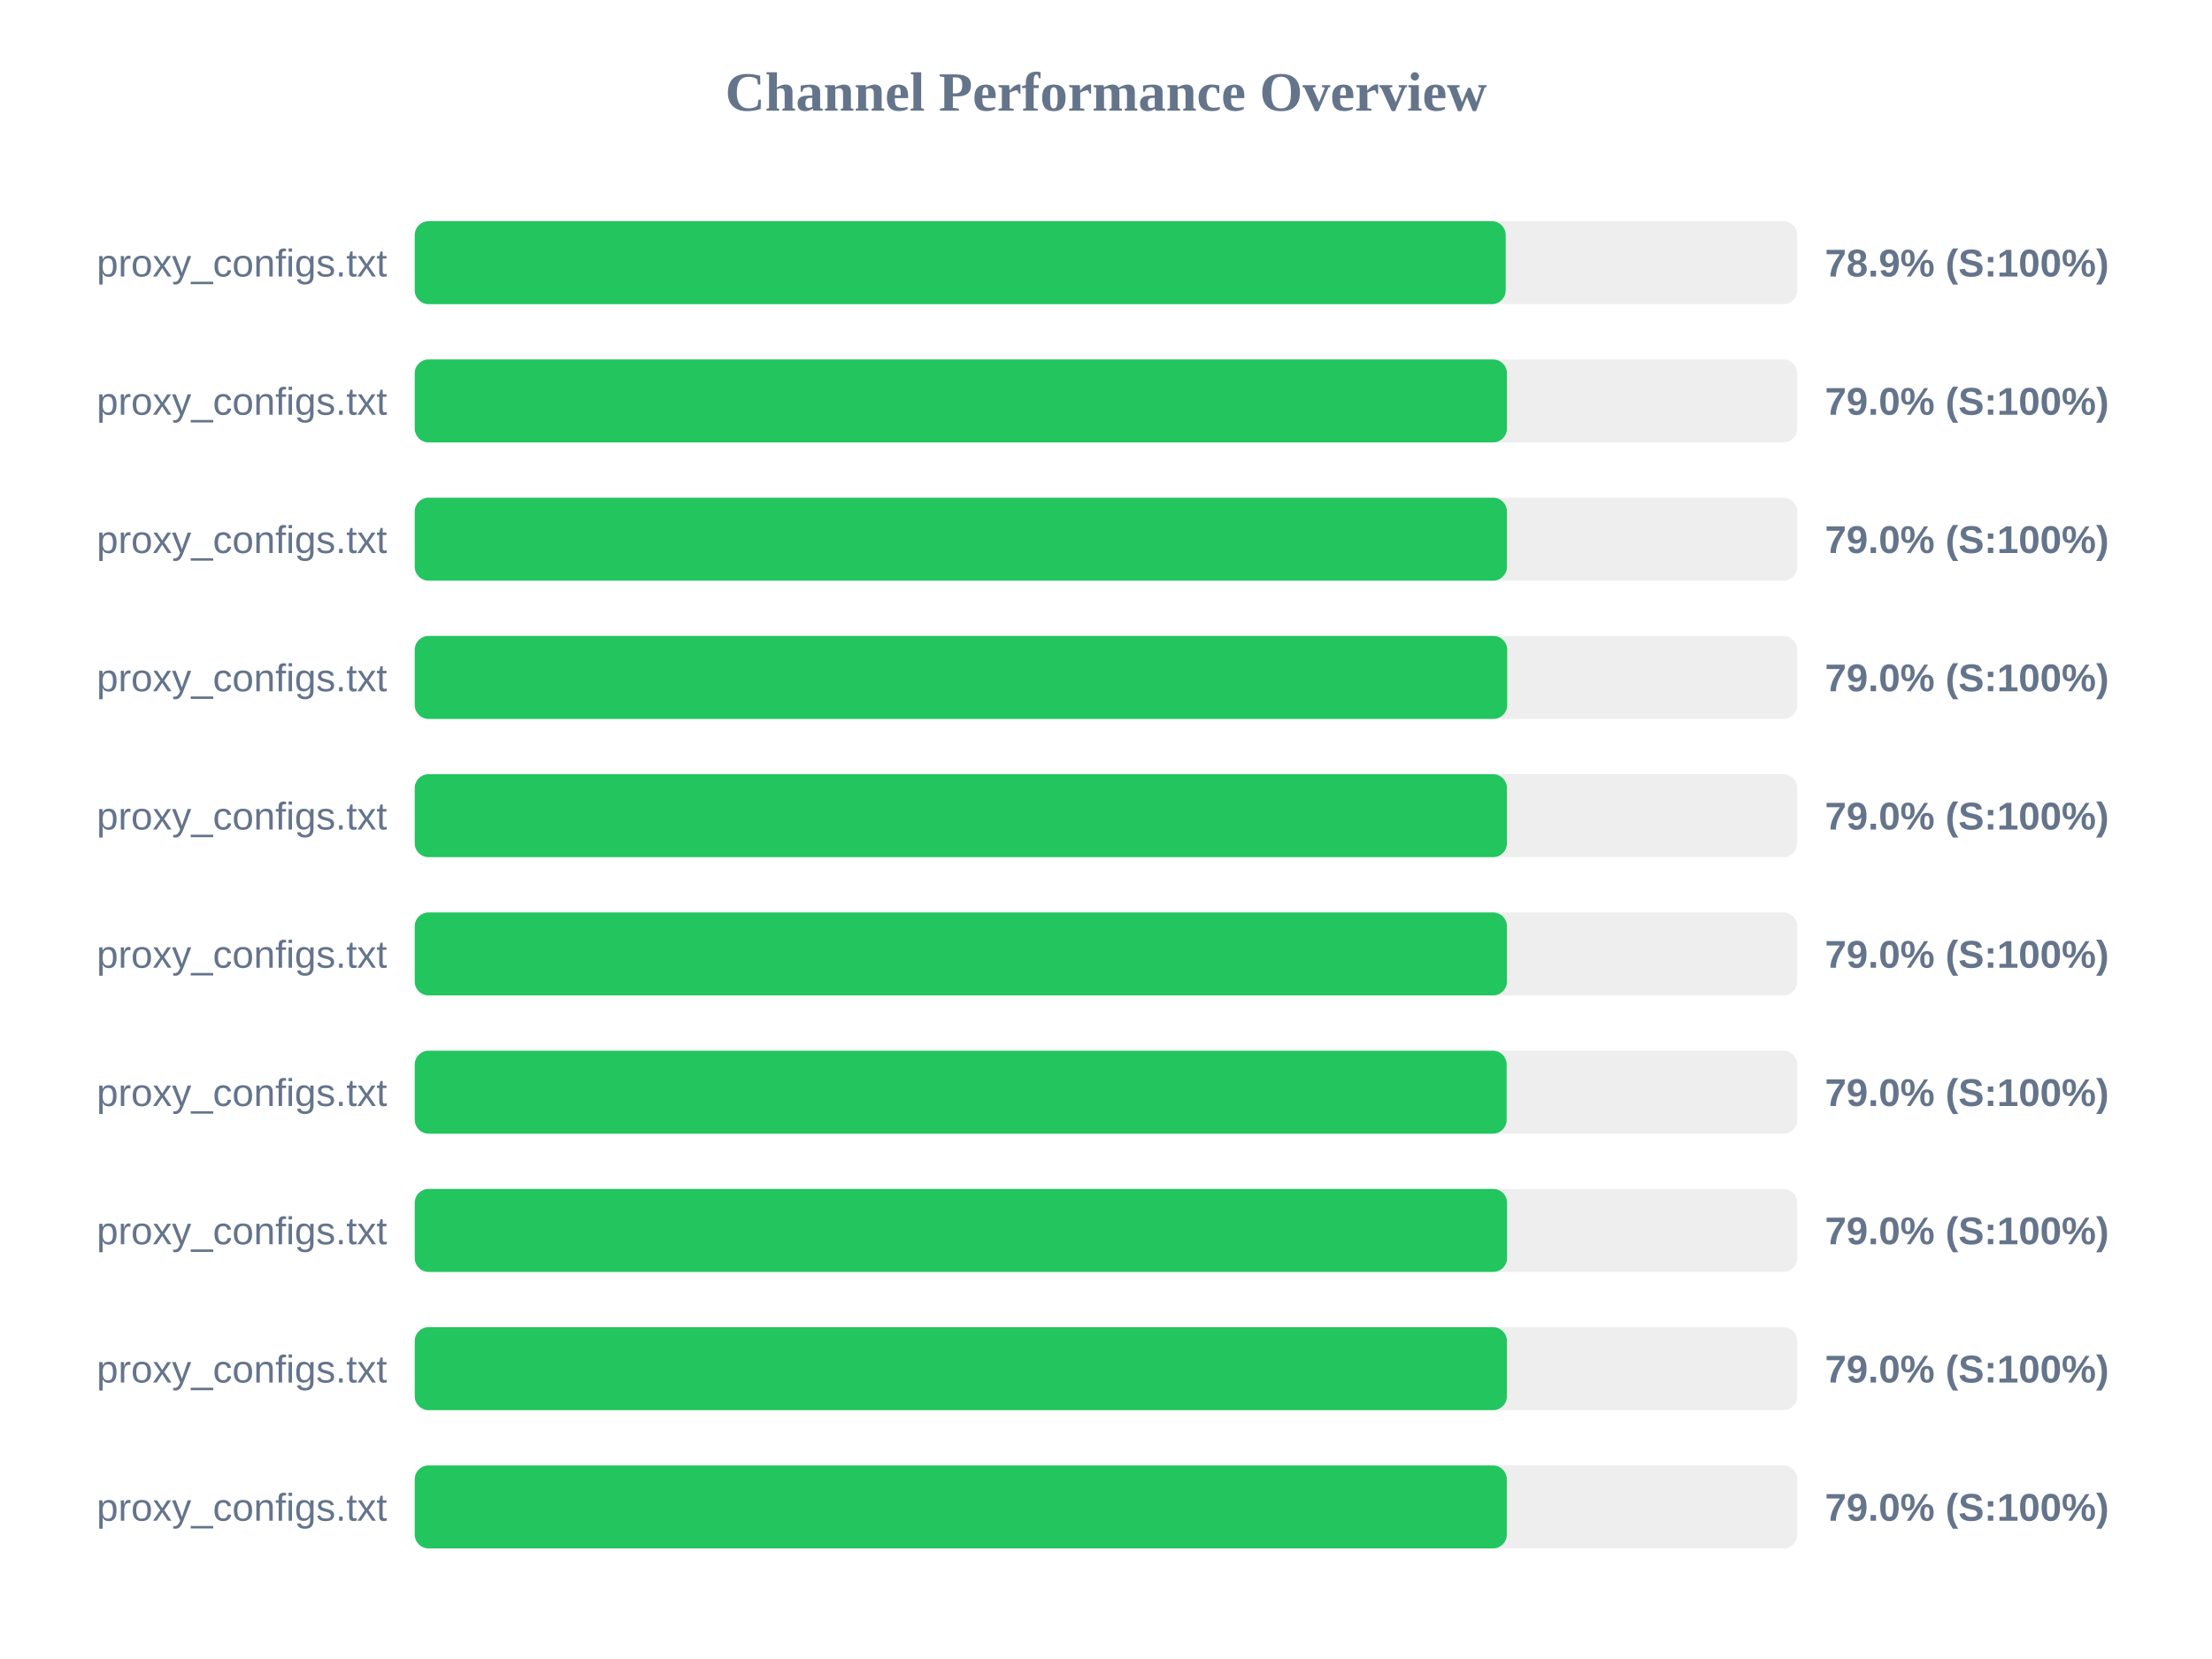
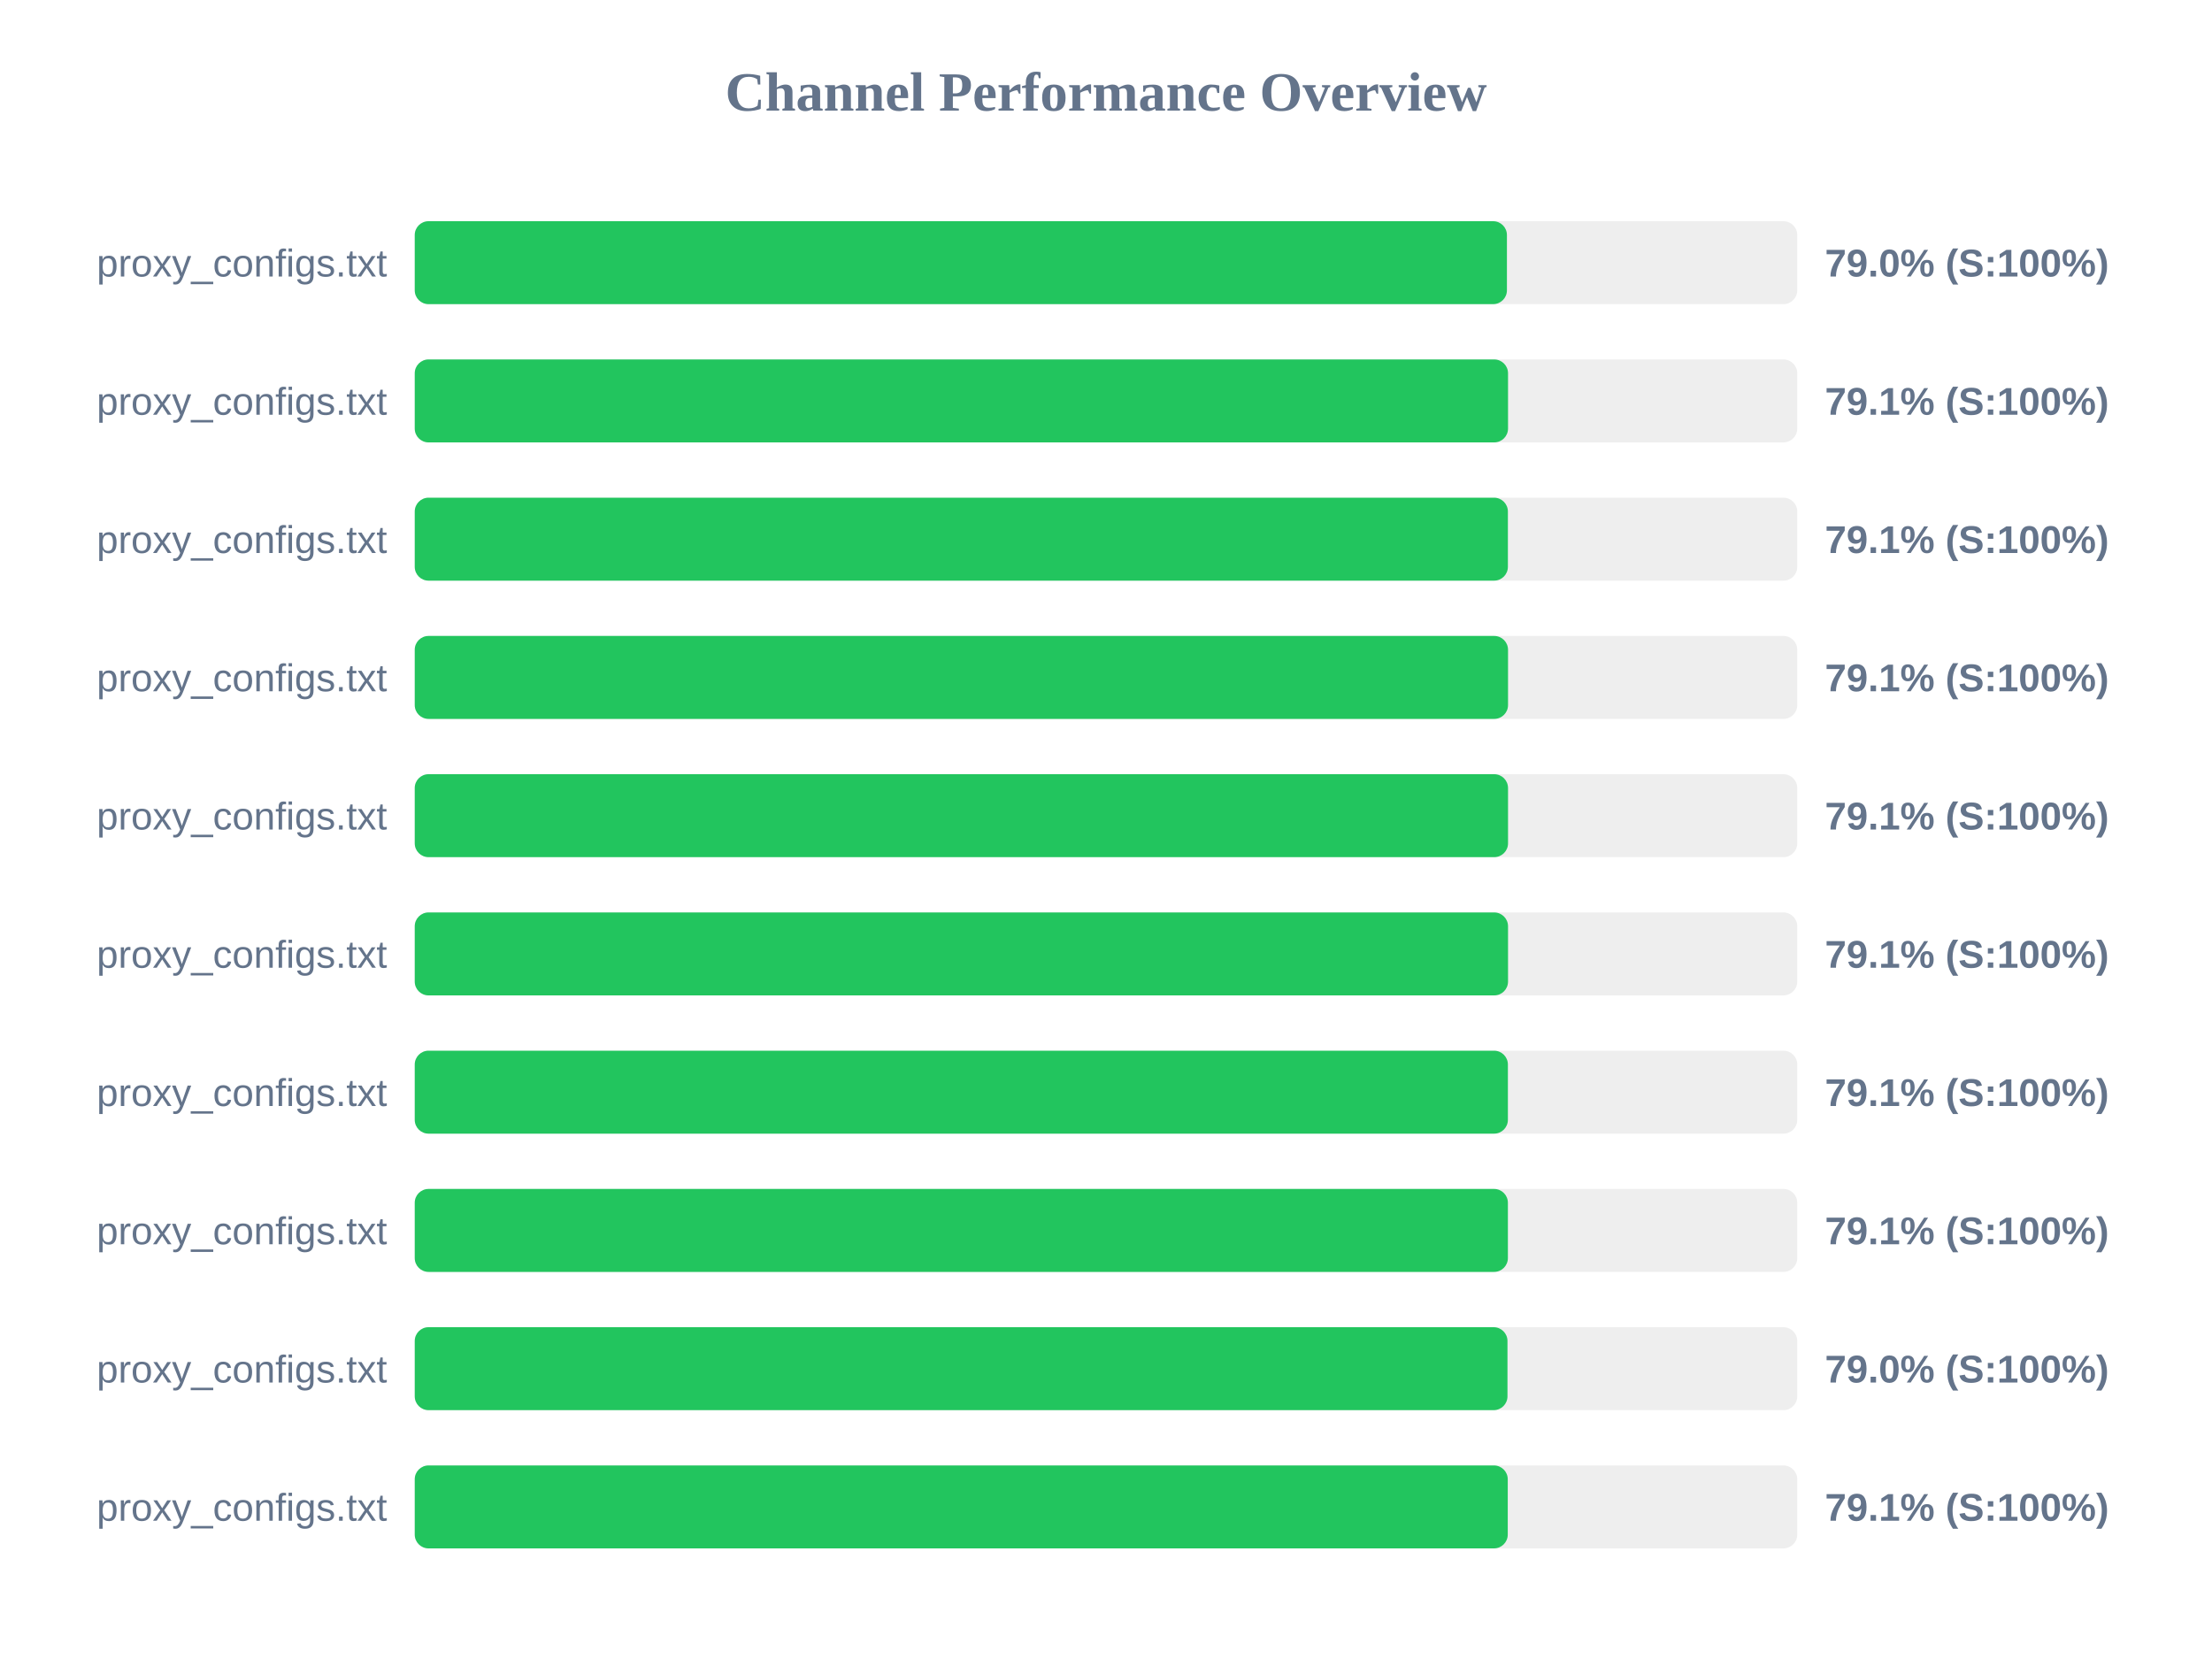
<svg xmlns="http://www.w3.org/2000/svg" width="800" height="600" version="1.1">
  <style>
        .row { font: 14px Arial; fill: #64748b; }
        .score { font: bold 14px Arial; fill: #64748b; }
    </style>
  <text x="400" y="40" text-anchor="middle" font-size="20px" font-weight="bold" fill="#64748b">Channel Performance Overview</text>
  <rect x="150" y="80" width="500" height="30" fill="#eee" rx="5" />
-   <rect x="150" y="80" width="394.55" height="30" fill="#22c55e" rx="5" />
+   <rect x="150" y="80" width="395.0" height="30" fill="#22c55e" rx="5" />
  <text x="140" y="100" text-anchor="end" class="row">proxy_configs.txt</text>
-   <text x="660" y="100" text-anchor="start" class="score">78.9% (S:100%)</text>
+   <text x="660" y="100" text-anchor="start" class="score">79.0% (S:100%)</text>
  <rect x="150" y="130" width="500" height="30" fill="#eee" rx="5" />
-   <rect x="150" y="130" width="395.0" height="30" fill="#22c55e" rx="5" />
+   <rect x="150" y="130" width="395.4" height="30" fill="#22c55e" rx="5" />
  <text x="140" y="150" text-anchor="end" class="row">proxy_configs.txt</text>
-   <text x="660" y="150" text-anchor="start" class="score">79.0% (S:100%)</text>
+   <text x="660" y="150" text-anchor="start" class="score">79.1% (S:100%)</text>
  <rect x="150" y="180" width="500" height="30" fill="#eee" rx="5" />
-   <rect x="150" y="180" width="395.0" height="30" fill="#22c55e" rx="5" />
+   <rect x="150" y="180" width="395.35" height="30" fill="#22c55e" rx="5" />
  <text x="140" y="200" text-anchor="end" class="row">proxy_configs.txt</text>
-   <text x="660" y="200" text-anchor="start" class="score">79.0% (S:100%)</text>
+   <text x="660" y="200" text-anchor="start" class="score">79.1% (S:100%)</text>
  <rect x="150" y="230" width="500" height="30" fill="#eee" rx="5" />
-   <rect x="150" y="230" width="395.1" height="30" fill="#22c55e" rx="5" />
+   <rect x="150" y="230" width="395.4" height="30" fill="#22c55e" rx="5" />
  <text x="140" y="250" text-anchor="end" class="row">proxy_configs.txt</text>
-   <text x="660" y="250" text-anchor="start" class="score">79.0% (S:100%)</text>
+   <text x="660" y="250" text-anchor="start" class="score">79.1% (S:100%)</text>
  <rect x="150" y="280" width="500" height="30" fill="#eee" rx="5" />
-   <rect x="150" y="280" width="395.0" height="30" fill="#22c55e" rx="5" />
+   <rect x="150" y="280" width="395.4" height="30" fill="#22c55e" rx="5" />
  <text x="140" y="300" text-anchor="end" class="row">proxy_configs.txt</text>
-   <text x="660" y="300" text-anchor="start" class="score">79.0% (S:100%)</text>
+   <text x="660" y="300" text-anchor="start" class="score">79.1% (S:100%)</text>
  <rect x="150" y="330" width="500" height="30" fill="#eee" rx="5" />
-   <rect x="150" y="330" width="395.0" height="30" fill="#22c55e" rx="5" />
+   <rect x="150" y="330" width="395.4" height="30" fill="#22c55e" rx="5" />
  <text x="140" y="350" text-anchor="end" class="row">proxy_configs.txt</text>
-   <text x="660" y="350" text-anchor="start" class="score">79.0% (S:100%)</text>
+   <text x="660" y="350" text-anchor="start" class="score">79.1% (S:100%)</text>
  <rect x="150" y="380" width="500" height="30" fill="#eee" rx="5" />
-   <rect x="150" y="380" width="394.9" height="30" fill="#22c55e" rx="5" />
+   <rect x="150" y="380" width="395.35" height="30" fill="#22c55e" rx="5" />
  <text x="140" y="400" text-anchor="end" class="row">proxy_configs.txt</text>
-   <text x="660" y="400" text-anchor="start" class="score">79.0% (S:100%)</text>
+   <text x="660" y="400" text-anchor="start" class="score">79.1% (S:100%)</text>
  <rect x="150" y="430" width="500" height="30" fill="#eee" rx="5" />
-   <rect x="150" y="430" width="395.05" height="30" fill="#22c55e" rx="5" />
+   <rect x="150" y="430" width="395.35" height="30" fill="#22c55e" rx="5" />
  <text x="140" y="450" text-anchor="end" class="row">proxy_configs.txt</text>
-   <text x="660" y="450" text-anchor="start" class="score">79.0% (S:100%)</text>
+   <text x="660" y="450" text-anchor="start" class="score">79.1% (S:100%)</text>
  <rect x="150" y="480" width="500" height="30" fill="#eee" rx="5" />
-   <rect x="150" y="480" width="395.0" height="30" fill="#22c55e" rx="5" />
+   <rect x="150" y="480" width="395.2" height="30" fill="#22c55e" rx="5" />
  <text x="140" y="500" text-anchor="end" class="row">proxy_configs.txt</text>
  <text x="660" y="500" text-anchor="start" class="score">79.0% (S:100%)</text>
  <rect x="150" y="530" width="500" height="30" fill="#eee" rx="5" />
-   <rect x="150" y="530" width="394.95" height="30" fill="#22c55e" rx="5" />
+   <rect x="150" y="530" width="395.3" height="30" fill="#22c55e" rx="5" />
  <text x="140" y="550" text-anchor="end" class="row">proxy_configs.txt</text>
-   <text x="660" y="550" text-anchor="start" class="score">79.0% (S:100%)</text>
+   <text x="660" y="550" text-anchor="start" class="score">79.1% (S:100%)</text>
</svg>
